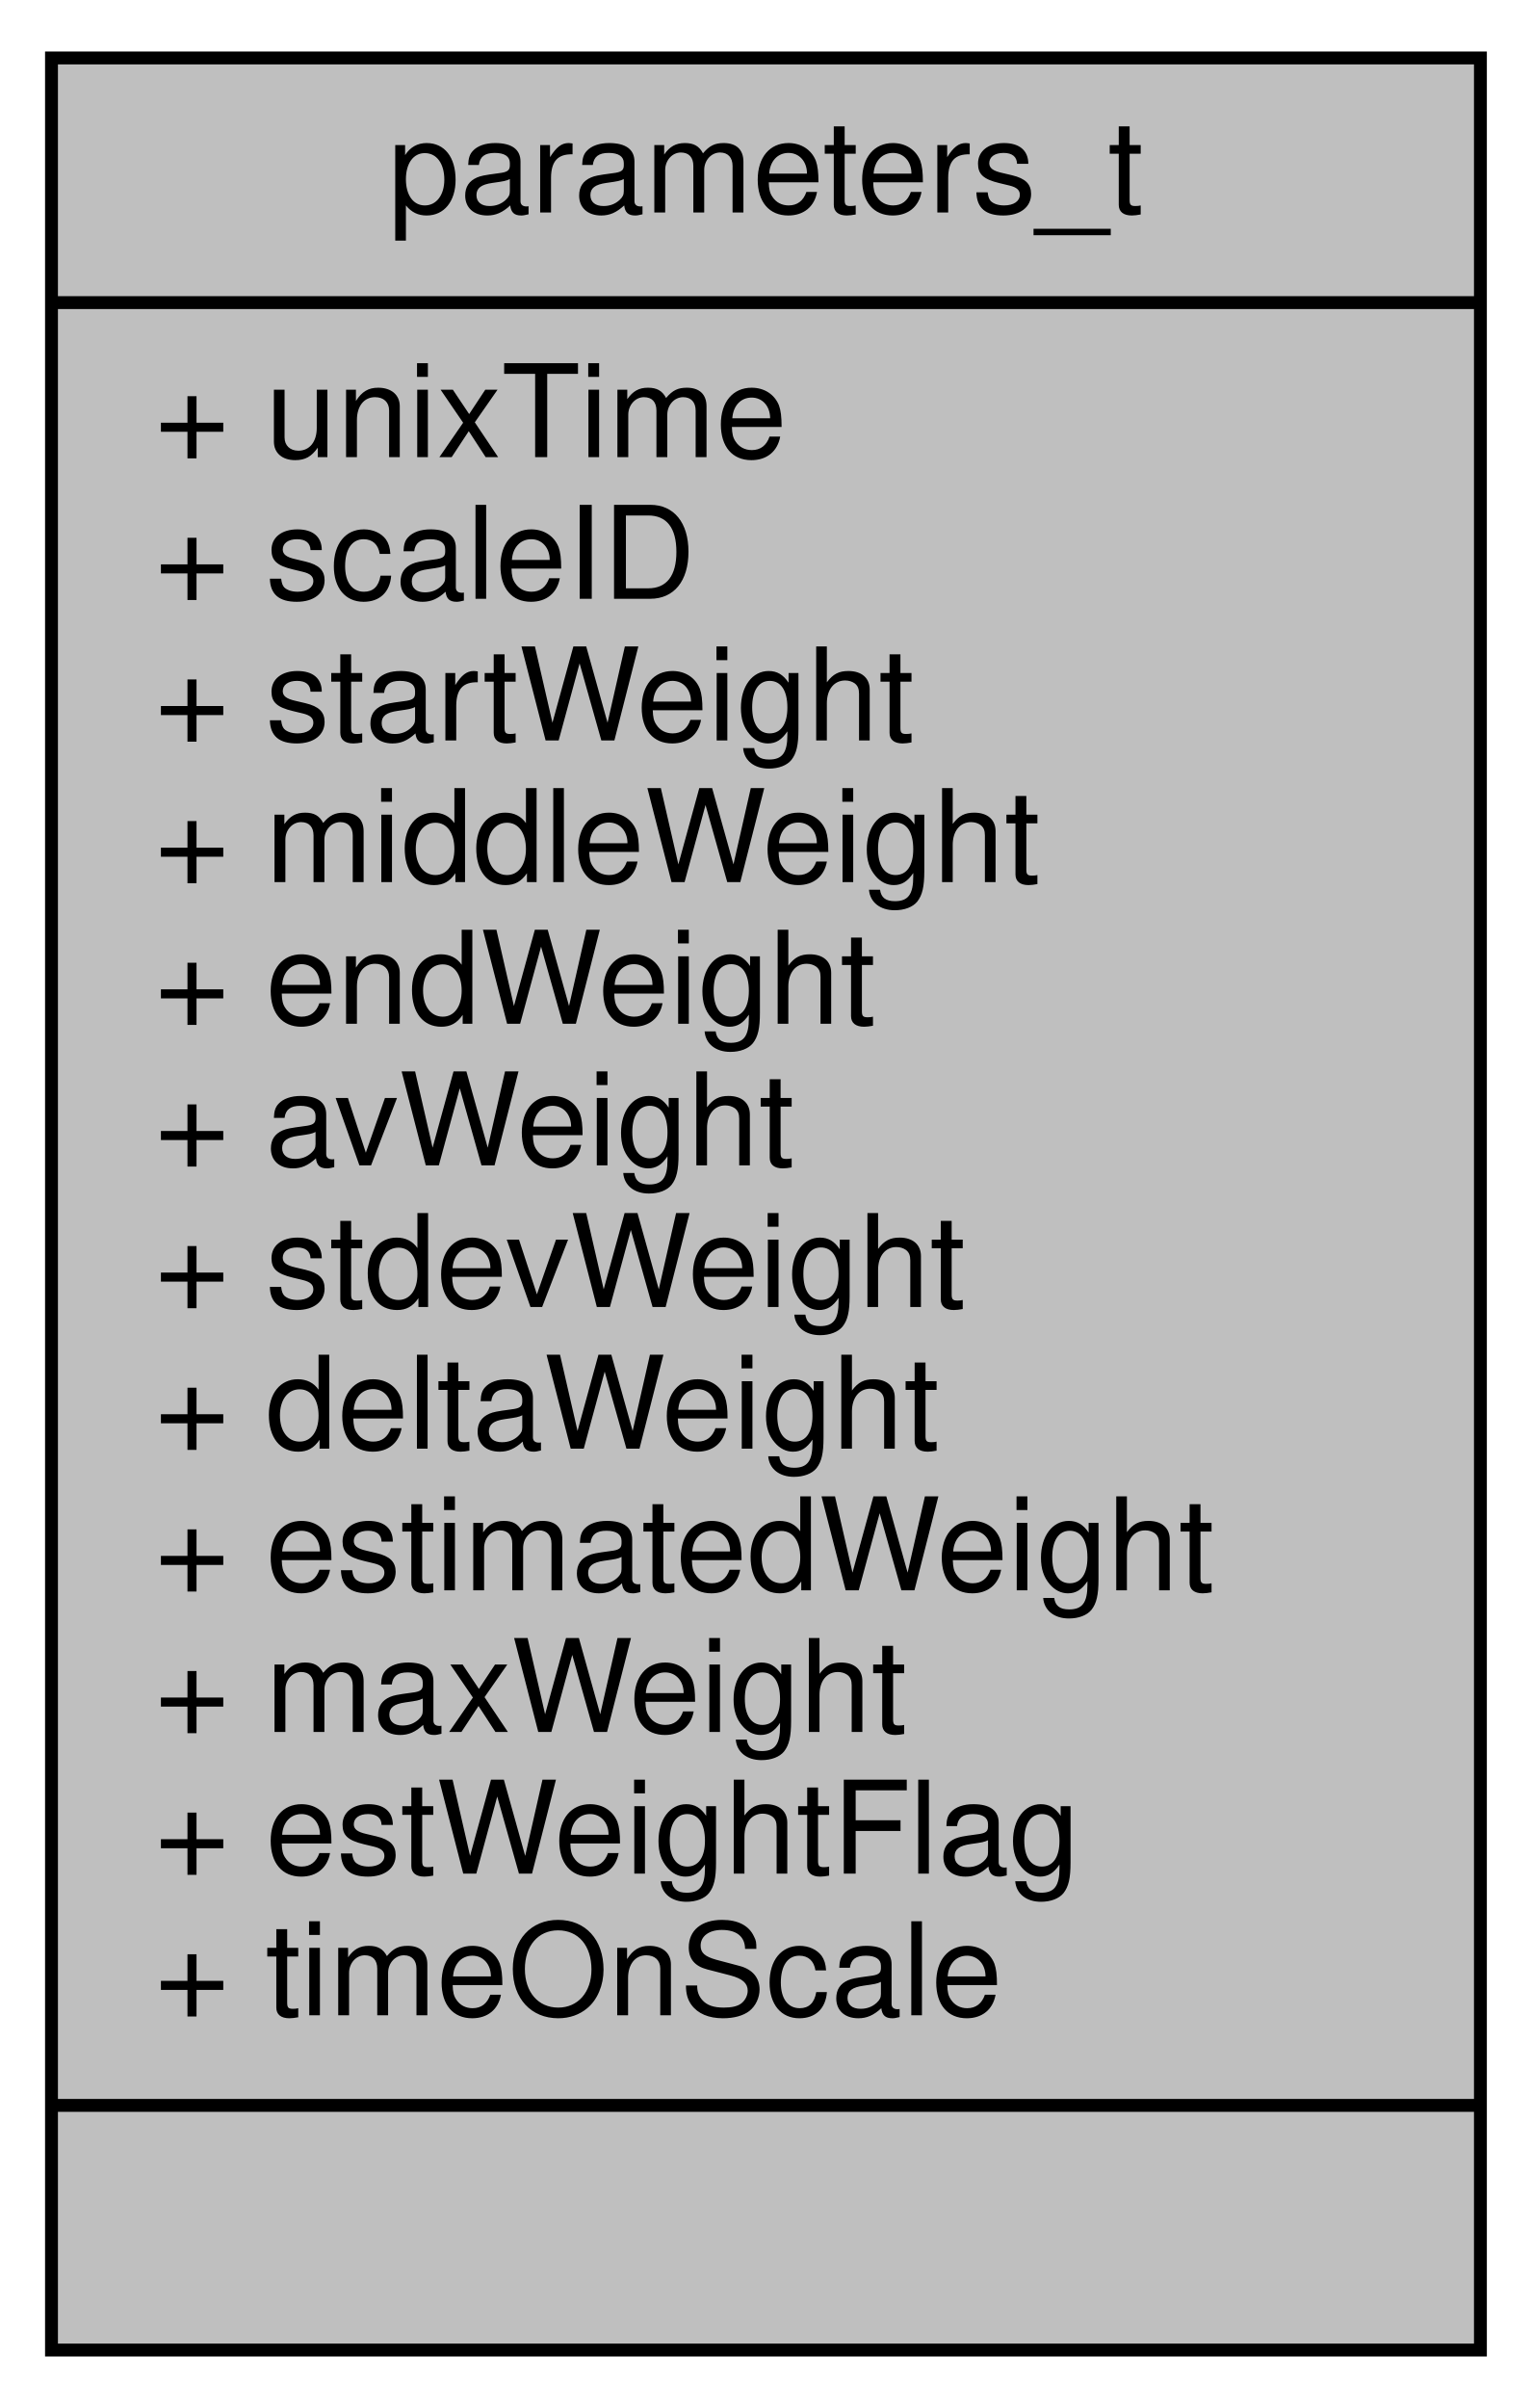
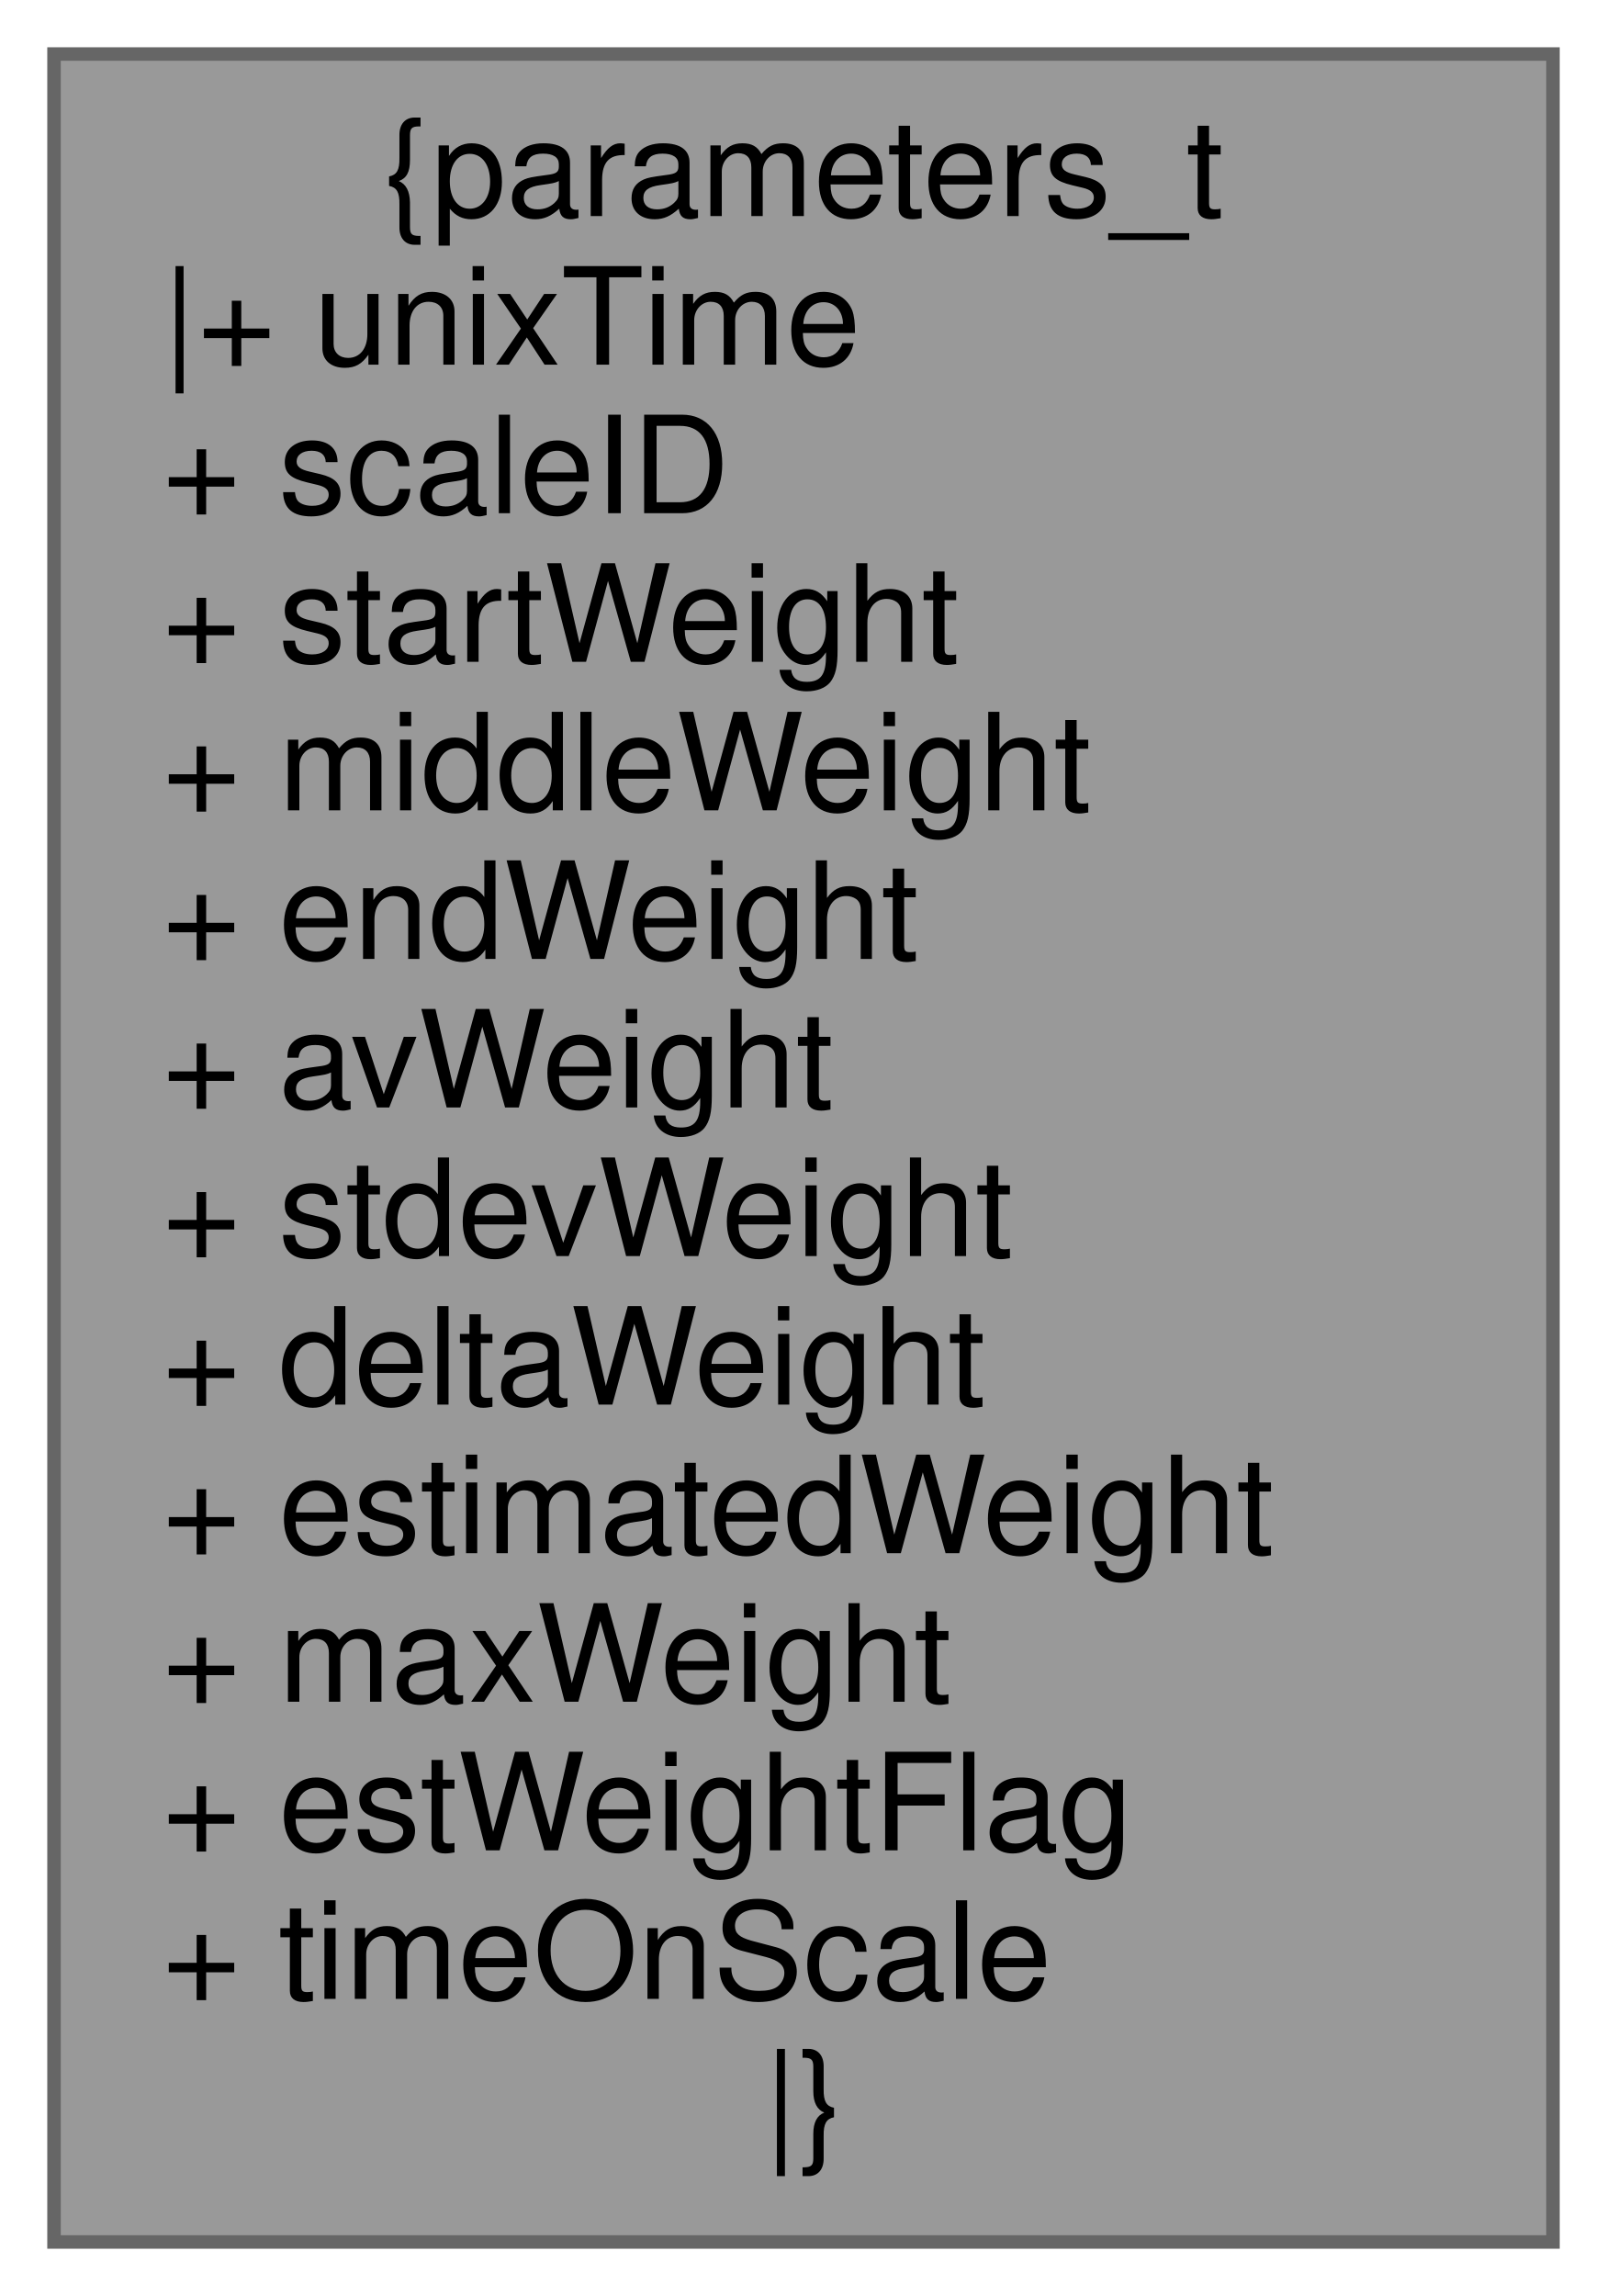
- <svg xmlns="http://www.w3.org/2000/svg" xmlns:xlink="http://www.w3.org/1999/xlink" width="119pt" height="187pt" viewBox="0.00 0.00 119.00 187.00">
-   <g id="graph0" class="graph" transform="scale(1 1) rotate(0) translate(4 183)">
+ <svg xmlns="http://www.w3.org/2000/svg" xmlns:xlink="http://www.w3.org/1999/xlink" width="119pt" height="170pt" viewBox="0.00 0.00 119.00 170.00">
+   <g id="graph0" class="graph" transform="scale(1 1) rotate(0) translate(4 166)">
    <g id="node1" class="node">
      <g id="a_node1">
        <a xlink:title=" ">
-           <polygon fill="#bfbfbf" stroke="black" points="0,-0.5 0,-178.5 111,-178.5 111,-0.5 0,-0.5" />
-           <text text-anchor="middle" x="55.5" y="-166.5" font-family="Helvetica,sans-Serif" font-size="10.00">parameters_t</text>
-           <polyline fill="none" stroke="black" points="0,-159.5 111,-159.5 " />
-           <text text-anchor="start" x="8" y="-147.5" font-family="Helvetica,sans-Serif" font-size="10.00">+ unixTime</text>
-           <text text-anchor="start" x="8" y="-136.5" font-family="Helvetica,sans-Serif" font-size="10.00">+ scaleID</text>
-           <text text-anchor="start" x="8" y="-125.5" font-family="Helvetica,sans-Serif" font-size="10.00">+ startWeight</text>
-           <text text-anchor="start" x="8" y="-114.5" font-family="Helvetica,sans-Serif" font-size="10.00">+ middleWeight</text>
-           <text text-anchor="start" x="8" y="-103.5" font-family="Helvetica,sans-Serif" font-size="10.00">+ endWeight</text>
-           <text text-anchor="start" x="8" y="-92.5" font-family="Helvetica,sans-Serif" font-size="10.00">+ avWeight</text>
-           <text text-anchor="start" x="8" y="-81.5" font-family="Helvetica,sans-Serif" font-size="10.00">+ stdevWeight</text>
-           <text text-anchor="start" x="8" y="-70.5" font-family="Helvetica,sans-Serif" font-size="10.00">+ deltaWeight</text>
-           <text text-anchor="start" x="8" y="-59.5" font-family="Helvetica,sans-Serif" font-size="10.00">+ estimatedWeight</text>
-           <text text-anchor="start" x="8" y="-48.5" font-family="Helvetica,sans-Serif" font-size="10.00">+ maxWeight</text>
-           <text text-anchor="start" x="8" y="-37.5" font-family="Helvetica,sans-Serif" font-size="10.00">+ estWeightFlag</text>
-           <text text-anchor="start" x="8" y="-26.5" font-family="Helvetica,sans-Serif" font-size="10.00">+ timeOnScale</text>
-           <polyline fill="none" stroke="black" points="0,-19.5 111,-19.5 " />
-           <text text-anchor="middle" x="55.5" y="-7.5" font-family="Helvetica,sans-Serif" font-size="10.00"> </text>
+           <polygon fill="#999999" stroke="#666666" points="111,-162 0,-162 0,0 111,0 111,-162" />
+           <text text-anchor="middle" x="55.5" y="-150" font-family="Helvetica,sans-Serif" font-size="10.00">{parameters_t</text>
+           <text text-anchor="start" x="8" y="-139" font-family="Helvetica,sans-Serif" font-size="10.00">|+ unixTime</text>
+           <text text-anchor="start" x="8" y="-128" font-family="Helvetica,sans-Serif" font-size="10.00">+ scaleID</text>
+           <text text-anchor="start" x="8" y="-117" font-family="Helvetica,sans-Serif" font-size="10.00">+ startWeight</text>
+           <text text-anchor="start" x="8" y="-106" font-family="Helvetica,sans-Serif" font-size="10.00">+ middleWeight</text>
+           <text text-anchor="start" x="8" y="-95" font-family="Helvetica,sans-Serif" font-size="10.00">+ endWeight</text>
+           <text text-anchor="start" x="8" y="-84" font-family="Helvetica,sans-Serif" font-size="10.00">+ avWeight</text>
+           <text text-anchor="start" x="8" y="-73" font-family="Helvetica,sans-Serif" font-size="10.00">+ stdevWeight</text>
+           <text text-anchor="start" x="8" y="-62" font-family="Helvetica,sans-Serif" font-size="10.00">+ deltaWeight</text>
+           <text text-anchor="start" x="8" y="-51" font-family="Helvetica,sans-Serif" font-size="10.00">+ estimatedWeight</text>
+           <text text-anchor="start" x="8" y="-40" font-family="Helvetica,sans-Serif" font-size="10.00">+ maxWeight</text>
+           <text text-anchor="start" x="8" y="-29" font-family="Helvetica,sans-Serif" font-size="10.00">+ estWeightFlag</text>
+           <text text-anchor="start" x="8" y="-18" font-family="Helvetica,sans-Serif" font-size="10.00">+ timeOnScale</text>
+           <text text-anchor="middle" x="55.5" y="-7" font-family="Helvetica,sans-Serif" font-size="10.00">|}</text>
        </a>
      </g>
    </g>
  </g>
</svg>
